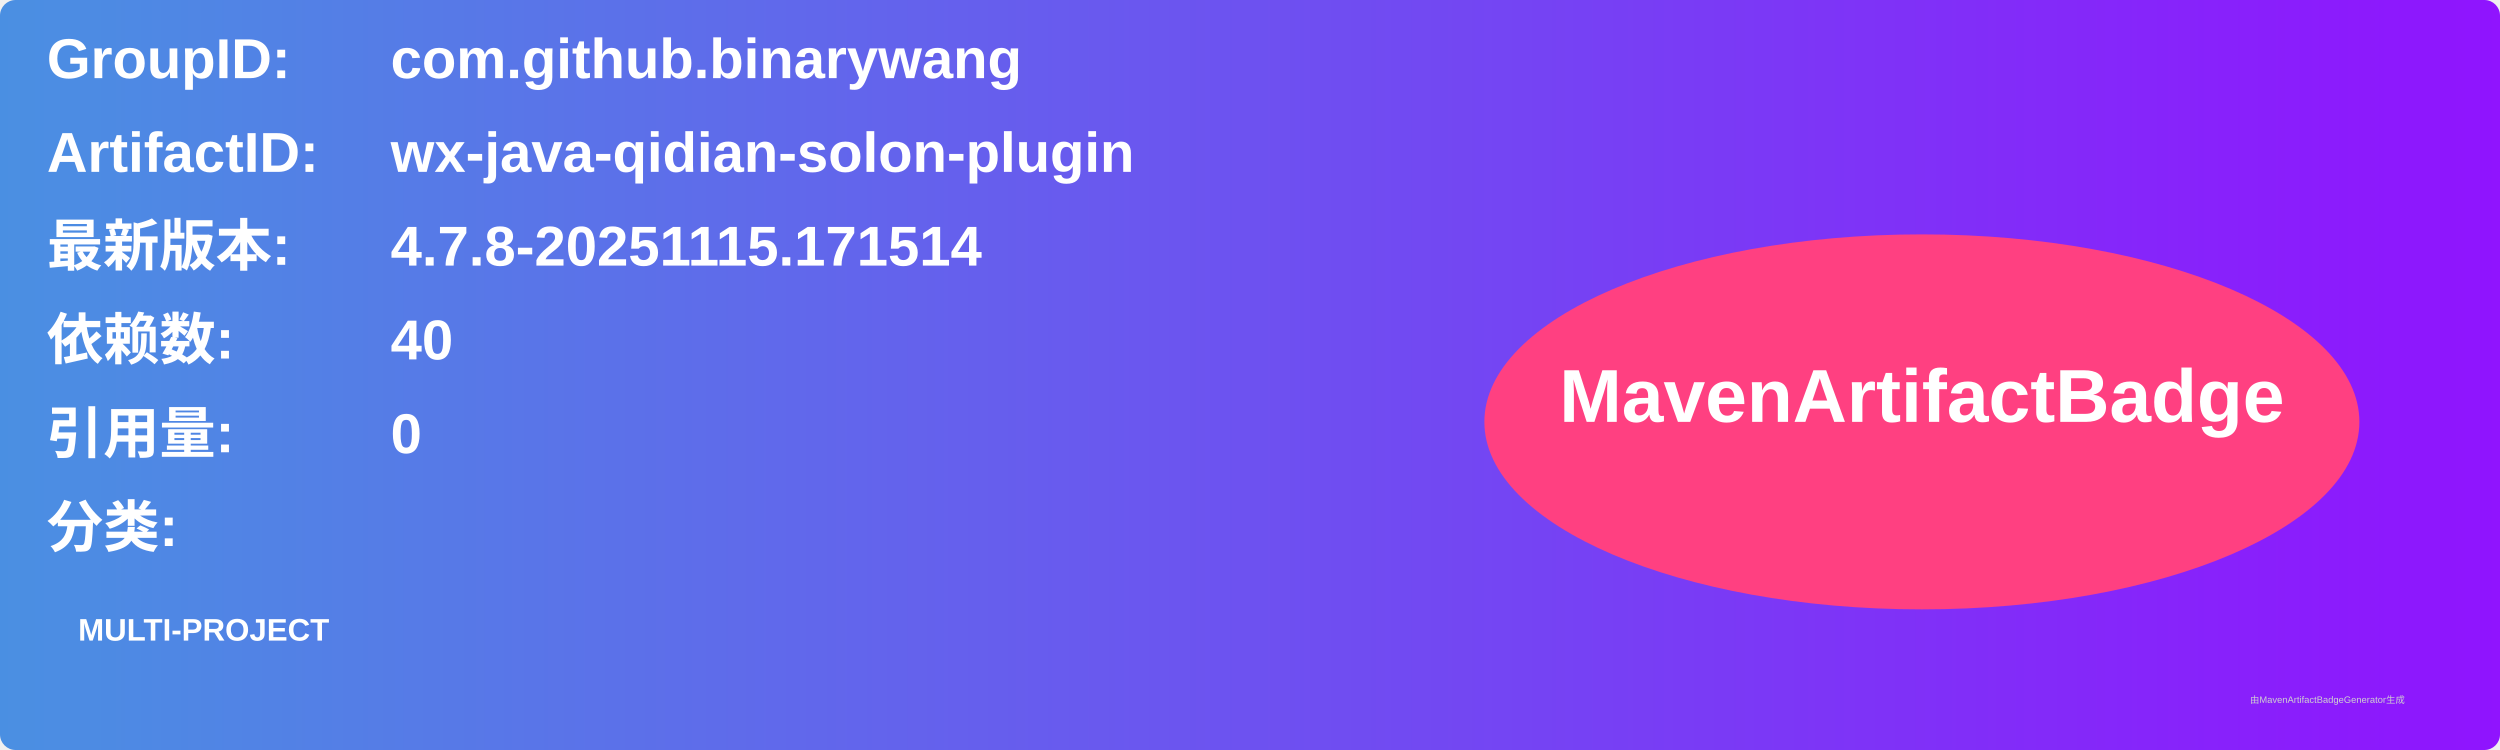
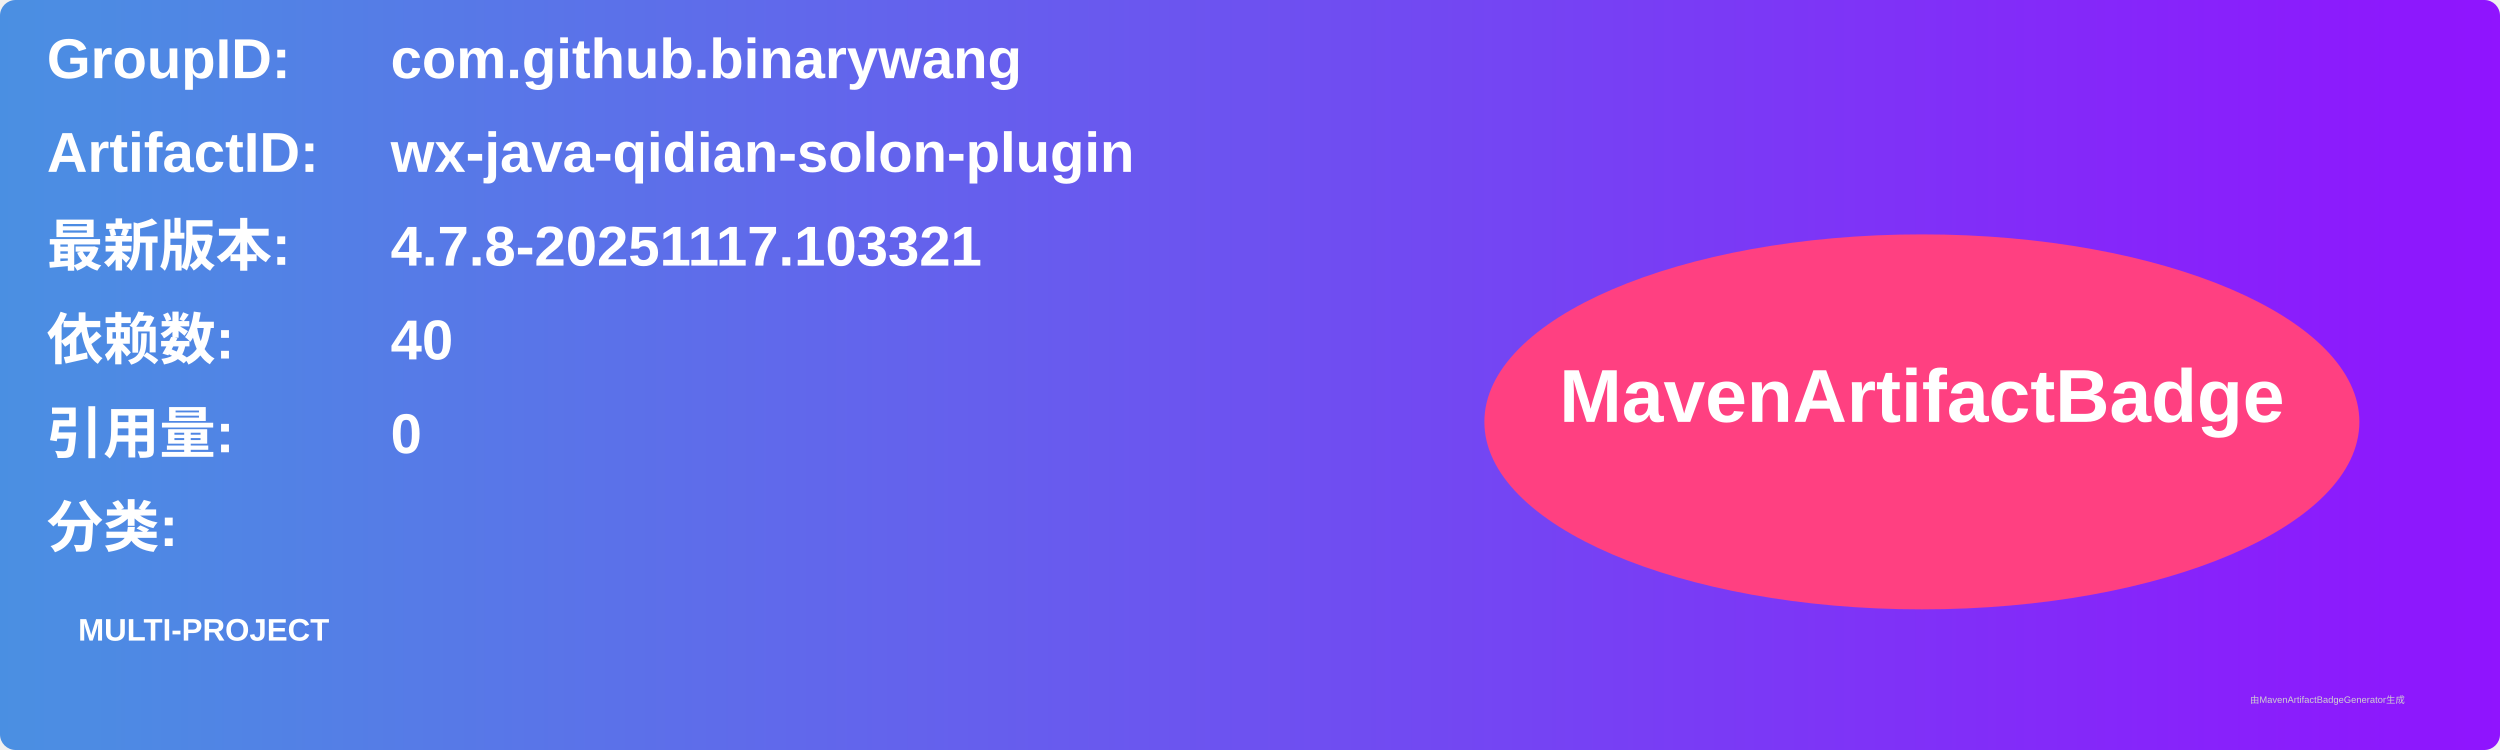
<svg xmlns="http://www.w3.org/2000/svg" width="800" height="240" viewBox="0 0 800 240">
  <linearGradient id="grad" x1="0%" y1="0%" x2="100%" y2="0%">
    <stop offset="0%" stop-color="#4a90e2" />
    <stop offset="100%" stop-color="#9013fe" />
  </linearGradient>
  <rect width="100%" height="100%" rx="5" ry="5" fill="url(#grad)" />
  <g transform="translate(15, 15)">
    <text x="0" y="10" font-family="Arial" font-size="18" fill="white" font-weight="bold" width="260">GroupID:</text>
    <text x="110" y="10" font-family="Arial" font-size="18" fill="white" font-weight="bold" width="460">com.github.binarywang</text>
    <text x="0" y="40" font-family="Arial" font-size="18" fill="white" font-weight="bold" width="260">ArtifactID:</text>
    <text x="110" y="40" font-family="Arial" font-size="18" fill="white" font-weight="bold" width="460">wx-java-qidian-solon-plugin</text>
    <text x="0" y="70" font-family="Arial" font-size="18" fill="white" font-weight="bold">最新版本:</text>
    <text x="110" y="70" font-family="Arial" font-size="18" fill="white" font-weight="bold">
-       <tspan font-weight="bold">4.7.8-20251115.171514</tspan>
+       <tspan font-weight="bold">4.7.8-20251117.103321</tspan>
    </text>
    <text x="0" y="100" font-family="Arial" font-size="18" fill="white" font-weight="bold">依赖数: </text>
    <text x="110" y="100" font-family="Arial" font-size="18" fill="white">
      <tspan font-weight="bold">40</tspan>
    </text>
    <text x="0" y="130" font-family="Arial" font-size="18" fill="white" font-weight="bold">引用量: </text>
    <text x="110" y="130" font-family="Arial" font-size="18" fill="white">
      <tspan font-weight="bold">0</tspan>
    </text>
    <text x="0" y="160" font-family="Arial" font-size="18" fill="white" font-weight="bold">分类:</text>
    <text x="10" y="190" font-family="Arial" font-size="10" fill="white">
      <tspan font-weight="bold">MULTI-PROJECT</tspan>
    </text>
    <ellipse cx="600" cy="120" rx="140" ry="60" fill="#ff4081" />
    <text x="600" y="120" text-anchor="middle" font-family="Arial" font-size="24" fill="white" font-weight="bold">MavenArtifactBadge</text>
  </g>
  <text x="720" y="225" font-family="Arial" font-size="3" fill="#d0d0d0">由MavenArtifactBadgeGenerator生成</text>
</svg>
